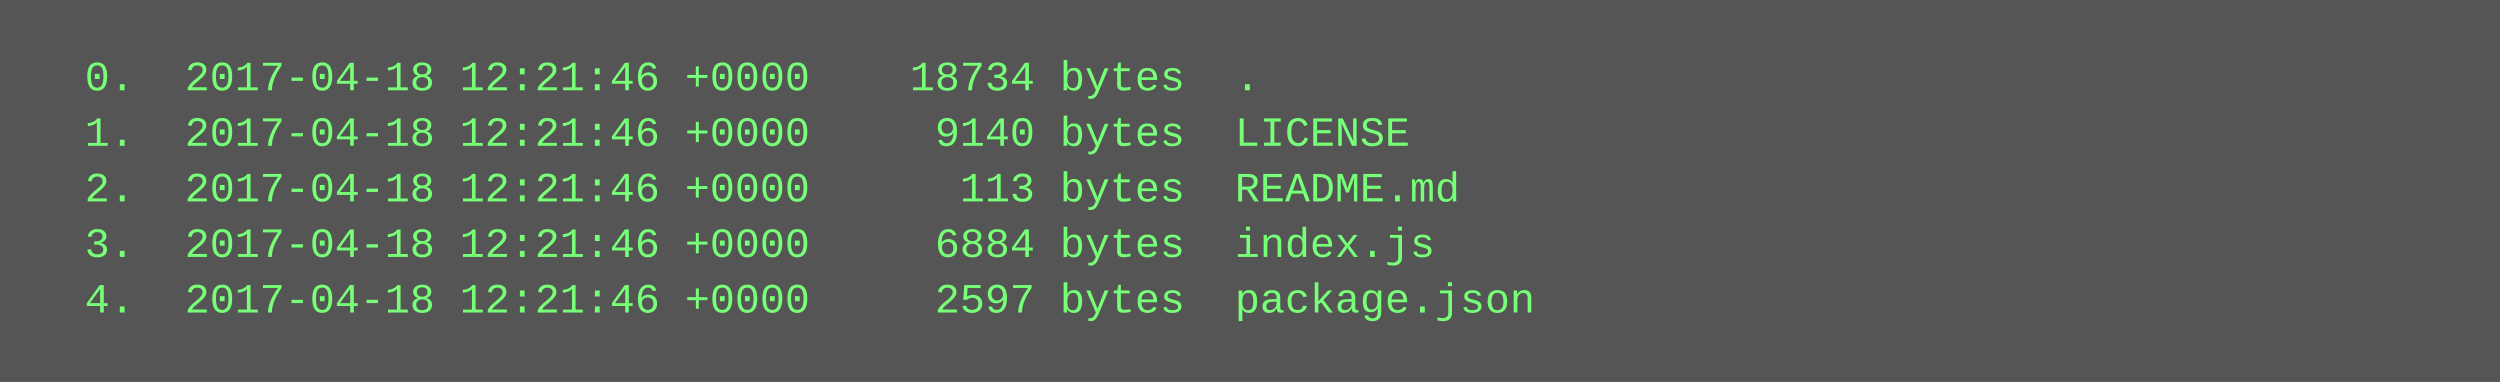
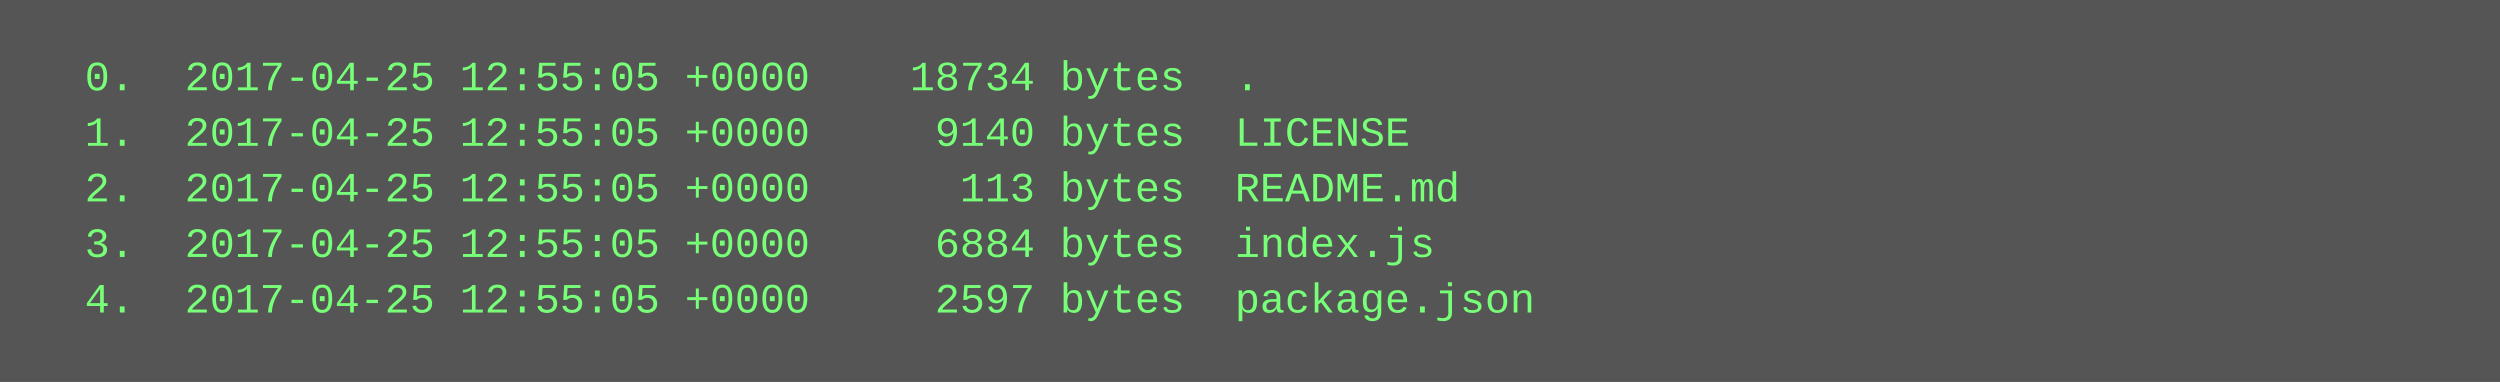
<svg xmlns="http://www.w3.org/2000/svg" height="110" width="720">
  <rect height="110" fill="#555" width="720" />
  <text fill="#7f7" font-family="Courier New" font-size="12" xml:space="preserve">
-     <tspan x="10" y="26">  0.  2017-04-18 12:21:46 +0000    18734 bytes  .</tspan>
-     <tspan x="10" y="42">  1.  2017-04-18 12:21:46 +0000     9140 bytes  LICENSE</tspan>
-     <tspan x="10" y="58">  2.  2017-04-18 12:21:46 +0000      113 bytes  README.md</tspan>
-     <tspan x="10" y="74">  3.  2017-04-18 12:21:46 +0000     6884 bytes  index.js</tspan>
-     <tspan x="10" y="90">  4.  2017-04-18 12:21:46 +0000     2597 bytes  package.json</tspan>
+     <tspan x="10" y="26">  0.  2017-04-25 12:55:05 +0000    18734 bytes  .</tspan>
+     <tspan x="10" y="42">  1.  2017-04-25 12:55:05 +0000     9140 bytes  LICENSE</tspan>
+     <tspan x="10" y="58">  2.  2017-04-25 12:55:05 +0000      113 bytes  README.md</tspan>
+     <tspan x="10" y="74">  3.  2017-04-25 12:55:05 +0000     6884 bytes  index.js</tspan>
+     <tspan x="10" y="90">  4.  2017-04-25 12:55:05 +0000     2597 bytes  package.json</tspan>
  </text>
</svg>
